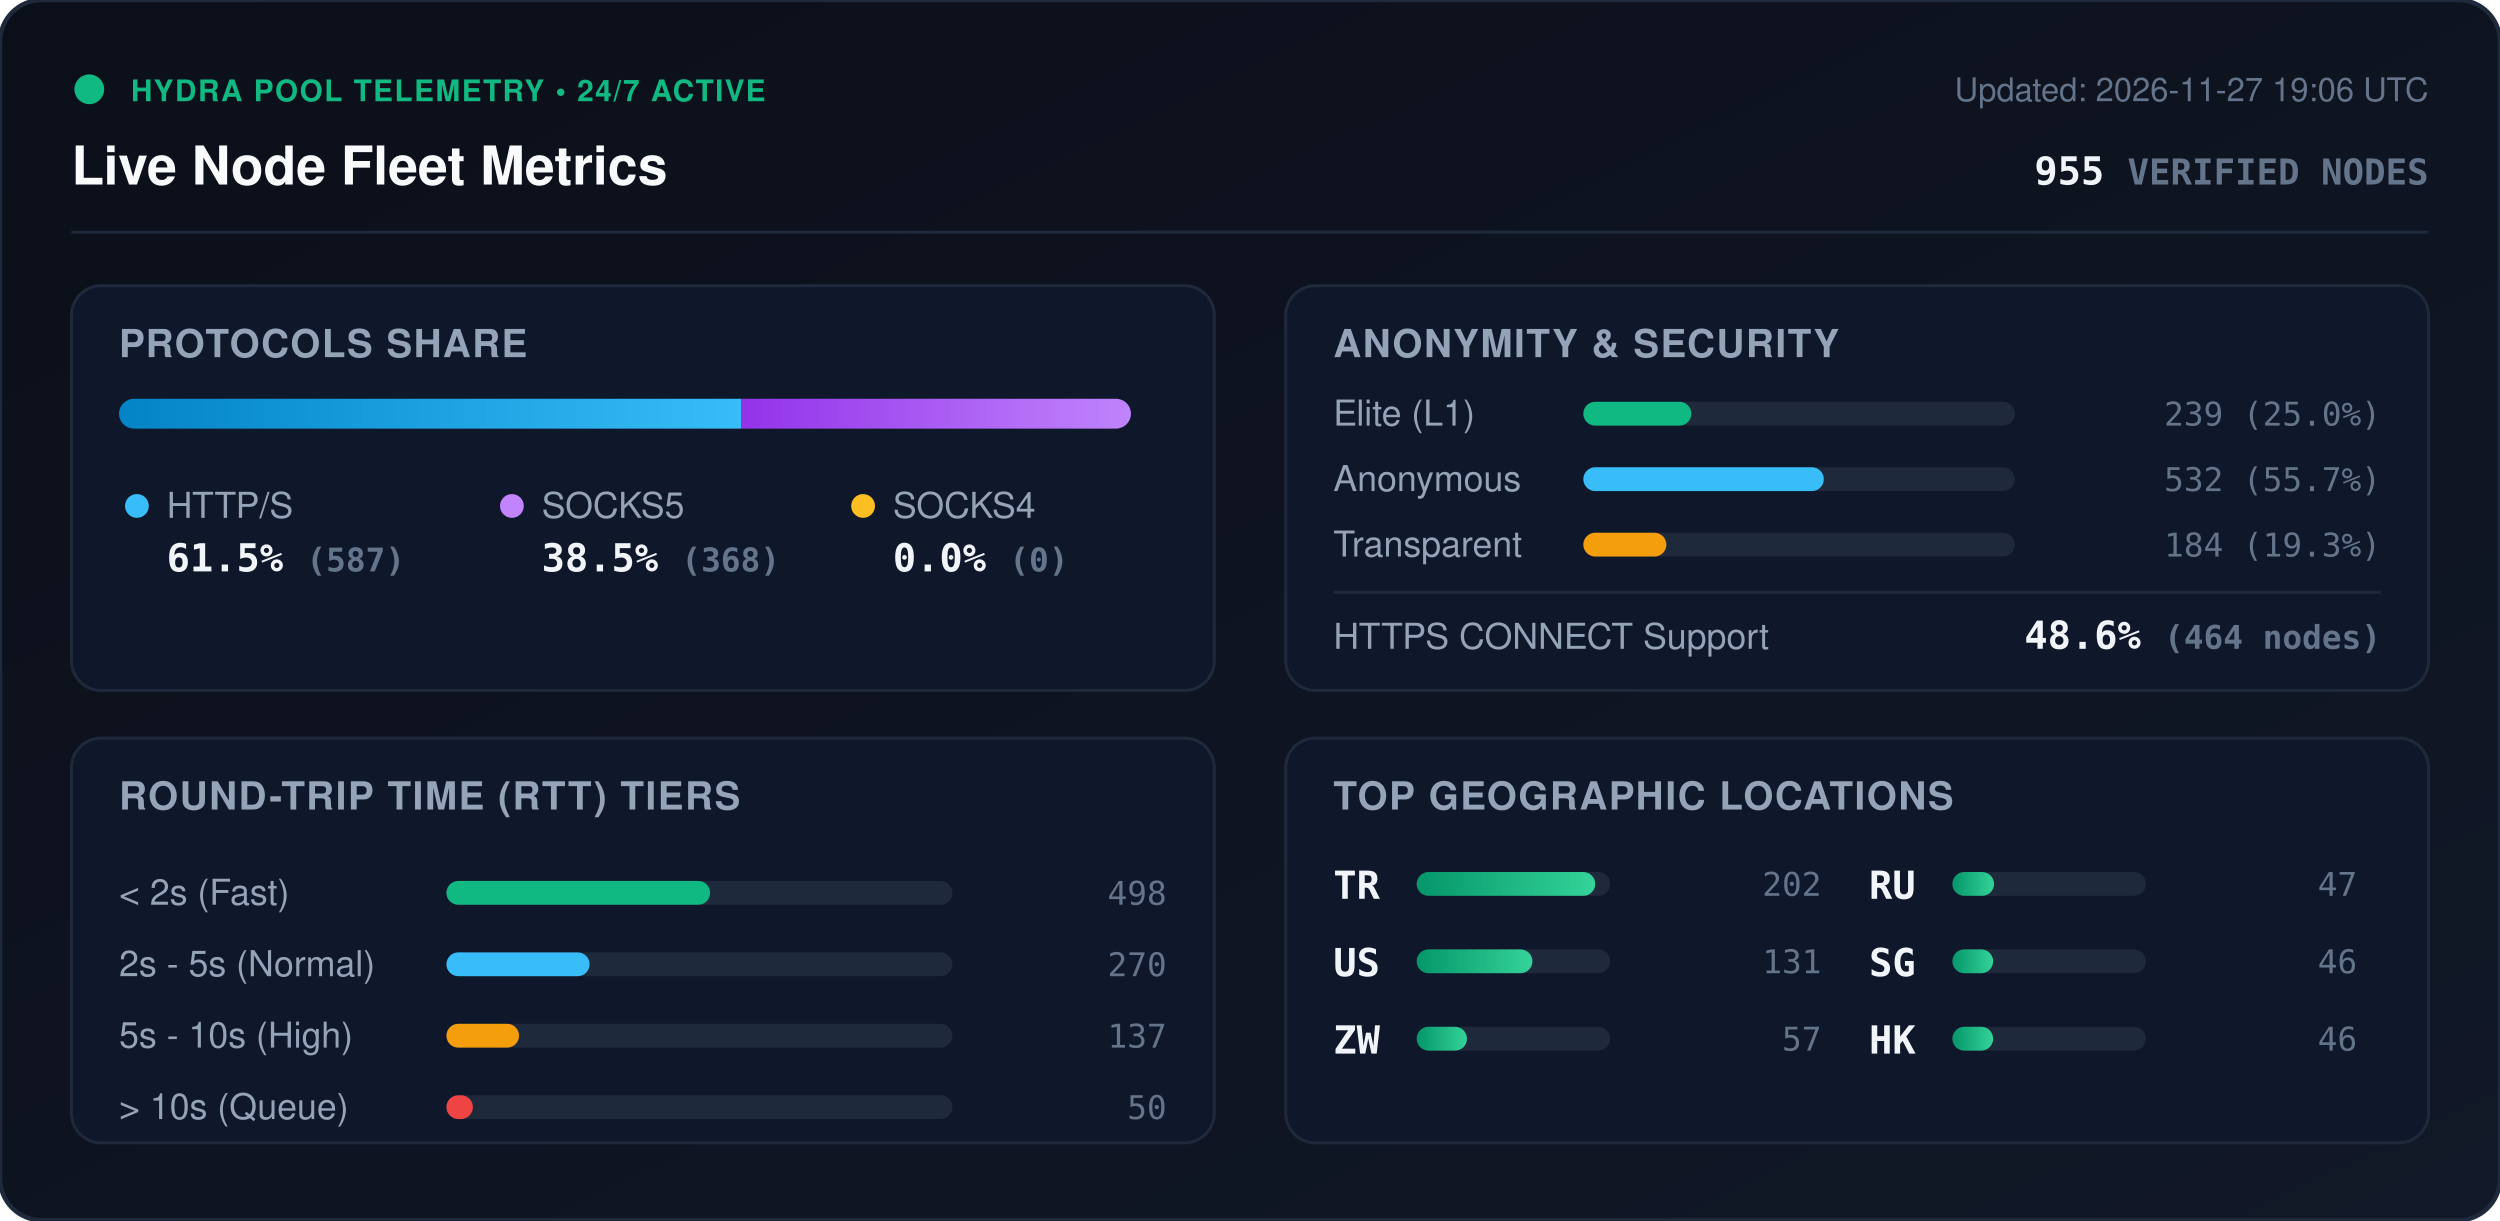
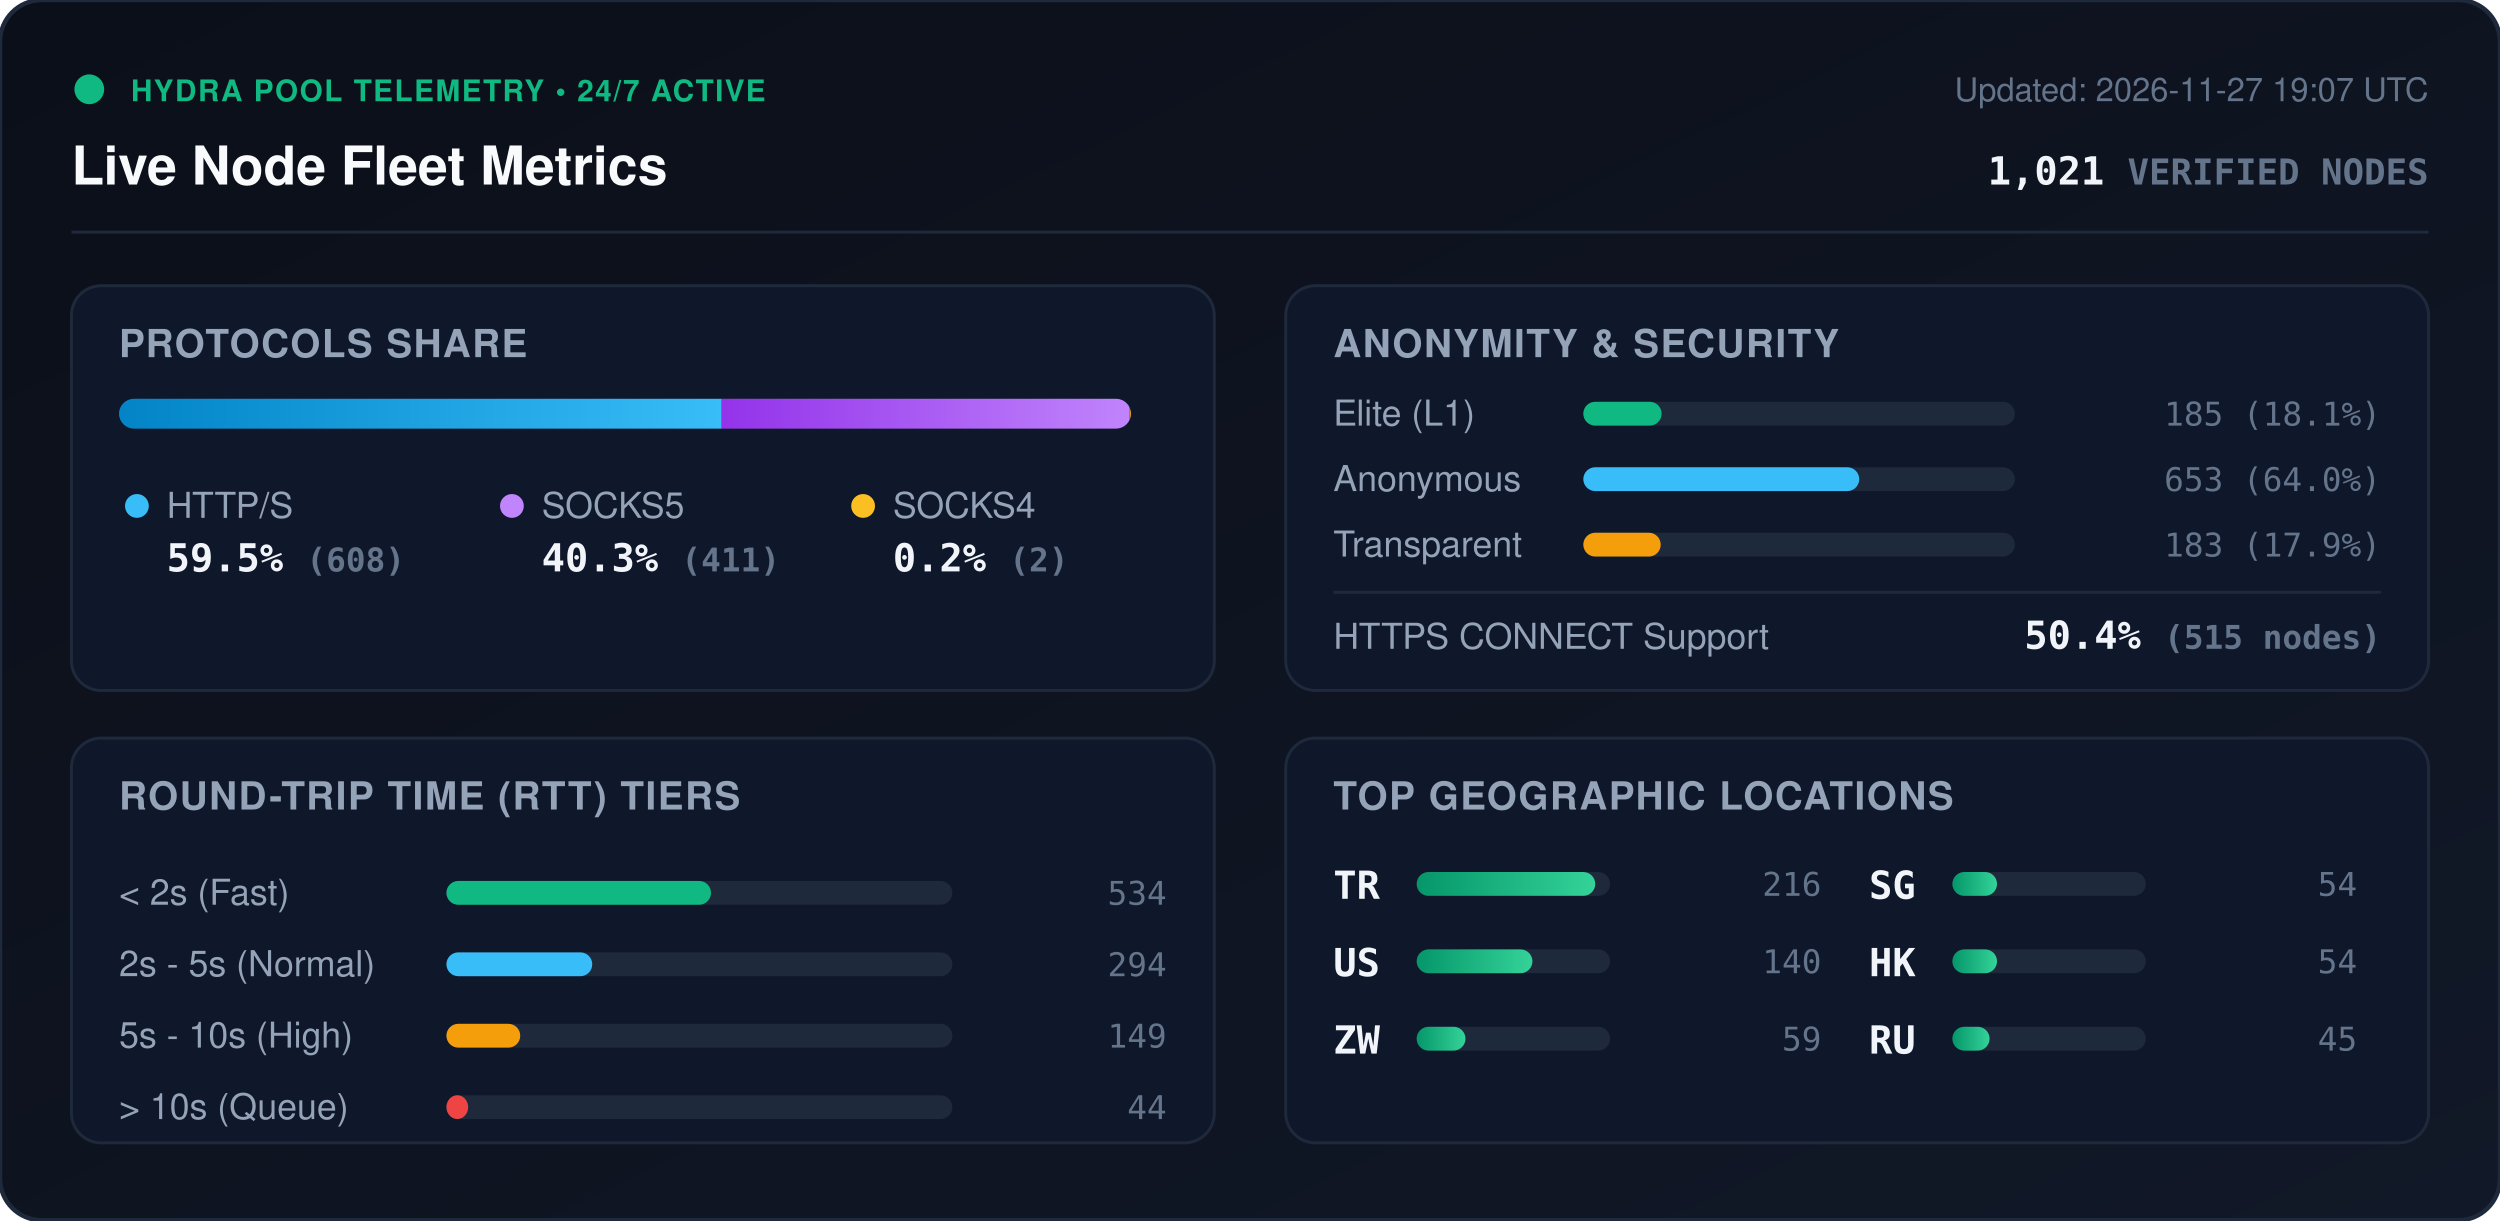
<svg xmlns="http://www.w3.org/2000/svg" viewBox="0 0 840 410" width="840" height="410" style="max-width: 100%; height: auto;">
  <defs>
    <linearGradient id="bg" x1="0%" y1="0%" x2="100%" y2="100%">
      <stop offset="0%" stop-color="#0b0f19" />
      <stop offset="100%" stop-color="#111827" />
    </linearGradient>
    <linearGradient id="bar-http" x1="0%" y1="0%" x2="100%" y2="0%">
      <stop offset="0%" stop-color="#0284c7" />
      <stop offset="100%" stop-color="#38bdf8" />
    </linearGradient>
    <linearGradient id="bar-socks5" x1="0%" y1="0%" x2="100%" y2="0%">
      <stop offset="0%" stop-color="#9333ea" />
      <stop offset="100%" stop-color="#c084fc" />
    </linearGradient>
    <linearGradient id="bar-socks4" x1="0%" y1="0%" x2="100%" y2="0%">
      <stop offset="0%" stop-color="#d97706" />
      <stop offset="100%" stop-color="#fbbf24" />
    </linearGradient>
    <linearGradient id="bar-green" x1="0%" y1="0%" x2="100%" y2="0%">
      <stop offset="0%" stop-color="#059669" />
      <stop offset="100%" stop-color="#34d399" />
    </linearGradient>
    <clipPath id="prog-track-clip">
      <rect width="340.0" height="10" rx="5" />
    </clipPath>
    <style>
      .title { font: 700 18px -apple-system, BlinkMacSystemFont, 'Segoe UI', Helvetica, Arial, sans-serif; fill: #f8fafc; }
      .sub { font: 500 11px -apple-system, BlinkMacSystemFont, 'Segoe UI', Helvetica, Arial, sans-serif; fill: #64748b; }
      .section-hdr { font: 600 13px -apple-system, BlinkMacSystemFont, 'Segoe UI', Helvetica, Arial, sans-serif; fill: #94a3b8; letter-spacing: 0.5px; }
      .metric-val { font: 700 13px -apple-system, BlinkMacSystemFont, 'Segoe UI', Helvetica, Arial, sans-serif; fill: #f1f5f9; }
      .metric-lbl { font: 500 12px -apple-system, BlinkMacSystemFont, 'Segoe UI', Helvetica, Arial, sans-serif; fill: #94a3b8; }
      .badge-txt { font: 700 10px -apple-system, BlinkMacSystemFont, 'Segoe UI', Helvetica, Arial, sans-serif; fill: #10b981; letter-spacing: 0.5px; }
      .mono { font-family: ui-monospace, SFMono-Regular, Menlo, Monaco, Consolas, monospace; }
      .pulse { animation: beacon 2s infinite ease-in-out; }
      @keyframes beacon { 0%, 100% { opacity: 1; } 50% { opacity: 0.35; } }
    </style>
  </defs>
  <rect width="840" height="410" rx="14" fill="url(#bg)" stroke="#1e293b" stroke-width="1.5" />
  <g transform="translate(24, 24)">
    <circle cx="6" cy="6" r="5" fill="#10b981" class="pulse" />
    <text x="20" y="10" class="badge-txt">HYDRA POOL TELEMETRY • 24/7 ACTIVE</text>
    <text x="0" y="38" class="title">Live Node Fleet Metrics</text>
-     <text x="792" y="10" text-anchor="end" class="sub">Updated: 2026-11-27 19:06 UTC</text>
-     <text x="792" y="38" text-anchor="end" class="metric-val mono" fill="#38bdf8">955 <tspan font-size="12" fill="#64748b">VERIFIED NODES</tspan>
+     <text x="792" y="10" text-anchor="end" class="sub">Updated: 2026-11-27 19:07 UTC</text>
+     <text x="792" y="38" text-anchor="end" class="metric-val mono" fill="#38bdf8">1,021 <tspan font-size="12" fill="#64748b">VERIFIED NODES</tspan>
    </text>
  </g>
  <line x1="24" y1="78" x2="816" y2="78" stroke="#1e293b" stroke-width="1" />
  <g transform="translate(24, 96)">
    <rect width="384" height="136" rx="10" fill="#0f172a" stroke="#1e293b" />
    <text x="16" y="24" class="section-hdr">PROTOCOLS SHARE</text>
    <g transform="translate(16, 38)">
      <rect width="340.0" height="10" rx="5" fill="#1e293b" />
      <g clip-path="url(#prog-track-clip)">
-         <rect x="0" width="209.0" height="10" fill="url(#bar-http)" />
-         <rect x="209.0" width="131.0" height="10" fill="url(#bar-socks5)" />
-         <rect x="340.0" width="0.0" height="10" fill="url(#bar-socks4)" />
+         <rect x="0" width="202.5" height="10" fill="url(#bar-http)" />
+         <rect x="202.5" width="136.9" height="10" fill="url(#bar-socks5)" />
+         <rect x="339.4" width="0.7" height="10" fill="url(#bar-socks4)" />
      </g>
    </g>
    <g transform="translate(16, 68)">
      <circle cx="6" cy="6" r="4" fill="#38bdf8" />
      <text x="16" y="10" class="metric-lbl">HTTP/S</text>
-       <text x="16" y="28" class="metric-val mono">61.5% <tspan font-size="11" fill="#64748b">(587)</tspan>
+       <text x="16" y="28" class="metric-val mono">59.5% <tspan font-size="11" fill="#64748b">(608)</tspan>
      </text>
      <circle cx="132" cy="6" r="4" fill="#c084fc" />
      <text x="142" y="10" class="metric-lbl">SOCKS5</text>
-       <text x="142" y="28" class="metric-val mono">38.5% <tspan font-size="11" fill="#64748b">(368)</tspan>
+       <text x="142" y="28" class="metric-val mono">40.3% <tspan font-size="11" fill="#64748b">(411)</tspan>
      </text>
      <circle cx="250" cy="6" r="4" fill="#fbbf24" />
      <text x="260" y="10" class="metric-lbl">SOCKS4</text>
-       <text x="260" y="28" class="metric-val mono">0.0% <tspan font-size="11" fill="#64748b">(0)</tspan>
+       <text x="260" y="28" class="metric-val mono">0.2% <tspan font-size="11" fill="#64748b">(2)</tspan>
      </text>
    </g>
  </g>
  <g transform="translate(432, 96)">
    <rect width="384" height="136" rx="10" fill="#0f172a" stroke="#1e293b" />
    <text x="16" y="24" class="section-hdr">ANONYMITY &amp; SECURITY</text>
    <text x="16" y="47" class="metric-lbl">Elite (L1)</text>
    <rect x="100" y="39" width="145.0" height="8" rx="4" fill="#1e293b" />
-     <rect x="100" y="39" width="36.3" height="8" rx="4" fill="#10b981" />
-     <text x="368" y="47" text-anchor="end" class="mono sub" fill="#e2e8f0">239 (25.0%)</text>
+     <rect x="100" y="39" width="26.3" height="8" rx="4" fill="#10b981" />
+     <text x="368" y="47" text-anchor="end" class="mono sub" fill="#e2e8f0">185 (18.1%)</text>
    <text x="16" y="69" class="metric-lbl">Anonymous</text>
    <rect x="100" y="61" width="145.0" height="8" rx="4" fill="#1e293b" />
-     <rect x="100" y="61" width="80.8" height="8" rx="4" fill="#38bdf8" />
-     <text x="368" y="69" text-anchor="end" class="mono sub" fill="#e2e8f0">532 (55.7%)</text>
+     <rect x="100" y="61" width="92.7" height="8" rx="4" fill="#38bdf8" />
+     <text x="368" y="69" text-anchor="end" class="mono sub" fill="#e2e8f0">653 (64.0%)</text>
    <text x="16" y="91" class="metric-lbl">Transparent</text>
    <rect x="100" y="83" width="145.0" height="8" rx="4" fill="#1e293b" />
-     <rect x="100" y="83" width="27.9" height="8" rx="4" fill="#f59e0b" />
-     <text x="368" y="91" text-anchor="end" class="mono sub" fill="#e2e8f0">184 (19.3%)</text>
+     <rect x="100" y="83" width="26.0" height="8" rx="4" fill="#f59e0b" />
+     <text x="368" y="91" text-anchor="end" class="mono sub" fill="#e2e8f0">183 (17.9%)</text>
    <line x1="16" y1="103" x2="368" y2="103" stroke="#1e293b" stroke-width="1" />
    <text x="16" y="122" class="metric-lbl">HTTPS CONNECT Support</text>
-     <text x="368" y="122" text-anchor="end" class="metric-val mono" fill="#34d399">48.6% <tspan font-size="11" fill="#64748b">(464 nodes)</tspan>
+     <text x="368" y="122" text-anchor="end" class="metric-val mono" fill="#34d399">50.4% <tspan font-size="11" fill="#64748b">(515 nodes)</tspan>
    </text>
  </g>
  <g transform="translate(24, 248)">
    <rect width="384" height="136" rx="10" fill="#0f172a" stroke="#1e293b" />
    <text x="16" y="24" class="section-hdr">ROUND-TRIP TIME (RTT) TIERS</text>
    <g transform="translate(16, 42)">
      <text x="0" y="14" class="metric-lbl">&lt; 2s (Fast)</text>
      <rect x="110" y="6" width="170" height="8" rx="4" fill="#1e293b" />
-       <rect x="110" y="6" width="88.6" height="8" rx="4" fill="#10b981" />
-       <text x="352" y="14" text-anchor="end" class="mono sub">498</text>
+       <rect x="110" y="6" width="88.9" height="8" rx="4" fill="#10b981" />
+       <text x="352" y="14" text-anchor="end" class="mono sub">534</text>
      <text x="0" y="38" class="metric-lbl">2s - 5s (Normal)</text>
      <rect x="110" y="30" width="170" height="8" rx="4" fill="#1e293b" />
-       <rect x="110" y="30" width="48.1" height="8" rx="4" fill="#38bdf8" />
-       <text x="352" y="38" text-anchor="end" class="mono sub">270</text>
+       <rect x="110" y="30" width="49.0" height="8" rx="4" fill="#38bdf8" />
+       <text x="352" y="38" text-anchor="end" class="mono sub">294</text>
      <text x="0" y="62" class="metric-lbl">5s - 10s (High)</text>
      <rect x="110" y="54" width="170" height="8" rx="4" fill="#1e293b" />
-       <rect x="110" y="54" width="24.4" height="8" rx="4" fill="#f59e0b" />
-       <text x="352" y="62" text-anchor="end" class="mono sub">137</text>
+       <rect x="110" y="54" width="24.8" height="8" rx="4" fill="#f59e0b" />
+       <text x="352" y="62" text-anchor="end" class="mono sub">149</text>
      <text x="0" y="86" class="metric-lbl">&gt; 10s (Queue)</text>
      <rect x="110" y="78" width="170" height="8" rx="4" fill="#1e293b" />
-       <rect x="110" y="78" width="8.9" height="8" rx="4" fill="#ef4444" />
-       <text x="352" y="86" text-anchor="end" class="mono sub">50</text>
+       <rect x="110" y="78" width="7.3" height="8" rx="4" fill="#ef4444" />
+       <text x="352" y="86" text-anchor="end" class="mono sub">44</text>
    </g>
  </g>
  <g transform="translate(432, 248)">
    <rect width="384" height="136" rx="10" fill="#0f172a" stroke="#1e293b" />
    <text x="16" y="24" class="section-hdr">TOP GEOGRAPHIC LOCATIONS</text>
    <g transform="translate(16, 42)">
      <g transform="translate(0, 0)">
        <text x="0" y="12" class="mono metric-val" font-size="12">TR</text>
        <rect x="28" y="3" width="65" height="8" rx="4" fill="#1e293b" />
        <rect x="28" y="3" width="60.0" height="8" rx="4" fill="url(#bar-green)" />
-         <text x="164" y="11" text-anchor="end" class="mono sub">202</text>
+         <text x="164" y="11" text-anchor="end" class="mono sub">216</text>
      </g>
      <g transform="translate(0, 26)">
        <text x="0" y="12" class="mono metric-val" font-size="12">US</text>
        <rect x="28" y="3" width="65" height="8" rx="4" fill="#1e293b" />
        <rect x="28" y="3" width="38.9" height="8" rx="4" fill="url(#bar-green)" />
-         <text x="164" y="11" text-anchor="end" class="mono sub">131</text>
+         <text x="164" y="11" text-anchor="end" class="mono sub">140</text>
      </g>
      <g transform="translate(0, 52)">
        <text x="0" y="12" class="mono metric-val" font-size="12">ZW</text>
        <rect x="28" y="3" width="65" height="8" rx="4" fill="#1e293b" />
-         <rect x="28" y="3" width="16.9" height="8" rx="4" fill="url(#bar-green)" />
-         <text x="164" y="11" text-anchor="end" class="mono sub">57</text>
+         <rect x="28" y="3" width="16.4" height="8" rx="4" fill="url(#bar-green)" />
+         <text x="164" y="11" text-anchor="end" class="mono sub">59</text>
      </g>
      <g transform="translate(180, 0)">
+         <text x="0" y="12" class="mono metric-val" font-size="12">SG</text>
+         <rect x="28" y="3" width="65" height="8" rx="4" fill="#1e293b" />
+         <rect x="28" y="3" width="15.0" height="8" rx="4" fill="url(#bar-green)" />
+         <text x="164" y="11" text-anchor="end" class="mono sub">54</text>
+       </g>
+       <g transform="translate(180, 26)">
+         <text x="0" y="12" class="mono metric-val" font-size="12">HK</text>
+         <rect x="28" y="3" width="65" height="8" rx="4" fill="#1e293b" />
+         <rect x="28" y="3" width="15.0" height="8" rx="4" fill="url(#bar-green)" />
+         <text x="164" y="11" text-anchor="end" class="mono sub">54</text>
+       </g>
+       <g transform="translate(180, 52)">
        <text x="0" y="12" class="mono metric-val" font-size="12">RU</text>
        <rect x="28" y="3" width="65" height="8" rx="4" fill="#1e293b" />
-         <rect x="28" y="3" width="14.0" height="8" rx="4" fill="url(#bar-green)" />
-         <text x="164" y="11" text-anchor="end" class="mono sub">47</text>
-       </g>
-       <g transform="translate(180, 26)">
-         <text x="0" y="12" class="mono metric-val" font-size="12">SG</text>
-         <rect x="28" y="3" width="65" height="8" rx="4" fill="#1e293b" />
-         <rect x="28" y="3" width="13.7" height="8" rx="4" fill="url(#bar-green)" />
-         <text x="164" y="11" text-anchor="end" class="mono sub">46</text>
-       </g>
-       <g transform="translate(180, 52)">
-         <text x="0" y="12" class="mono metric-val" font-size="12">HK</text>
-         <rect x="28" y="3" width="65" height="8" rx="4" fill="#1e293b" />
-         <rect x="28" y="3" width="13.7" height="8" rx="4" fill="url(#bar-green)" />
-         <text x="164" y="11" text-anchor="end" class="mono sub">46</text>
+         <rect x="28" y="3" width="12.5" height="8" rx="4" fill="url(#bar-green)" />
+         <text x="164" y="11" text-anchor="end" class="mono sub">45</text>
      </g>
    </g>
  </g>
</svg>
